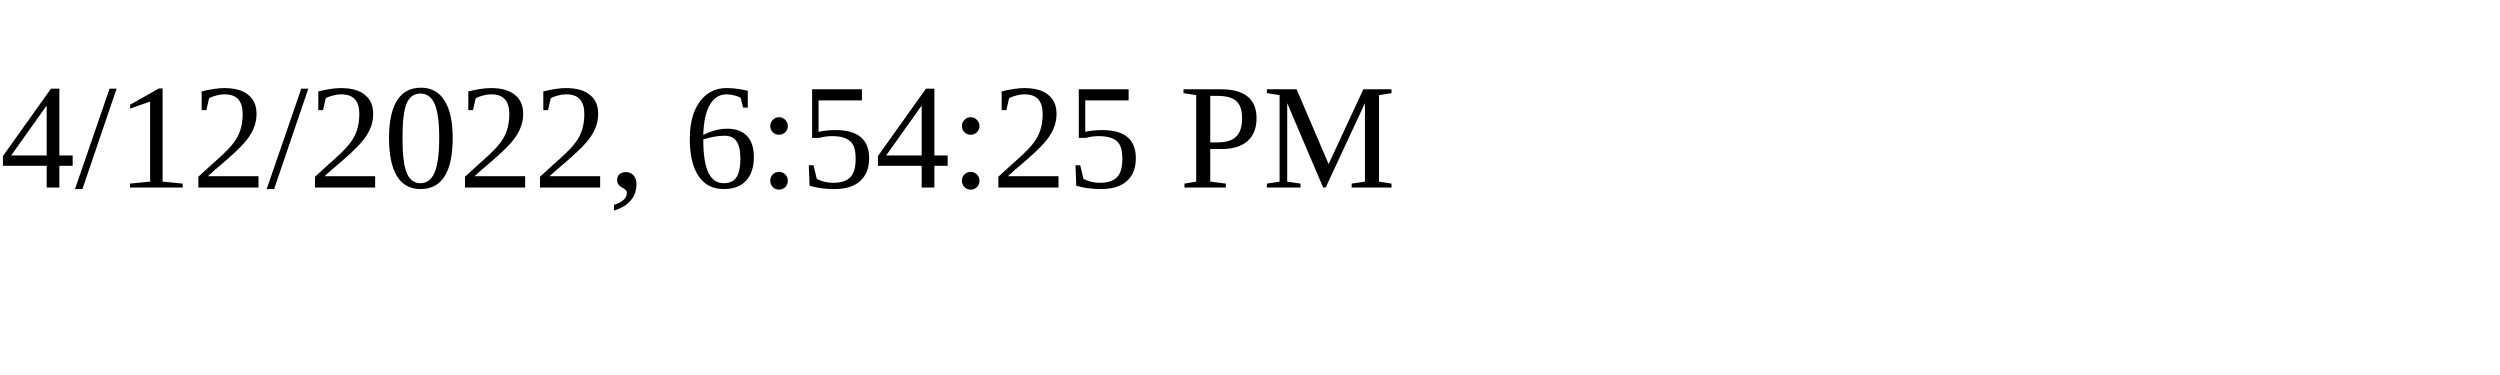
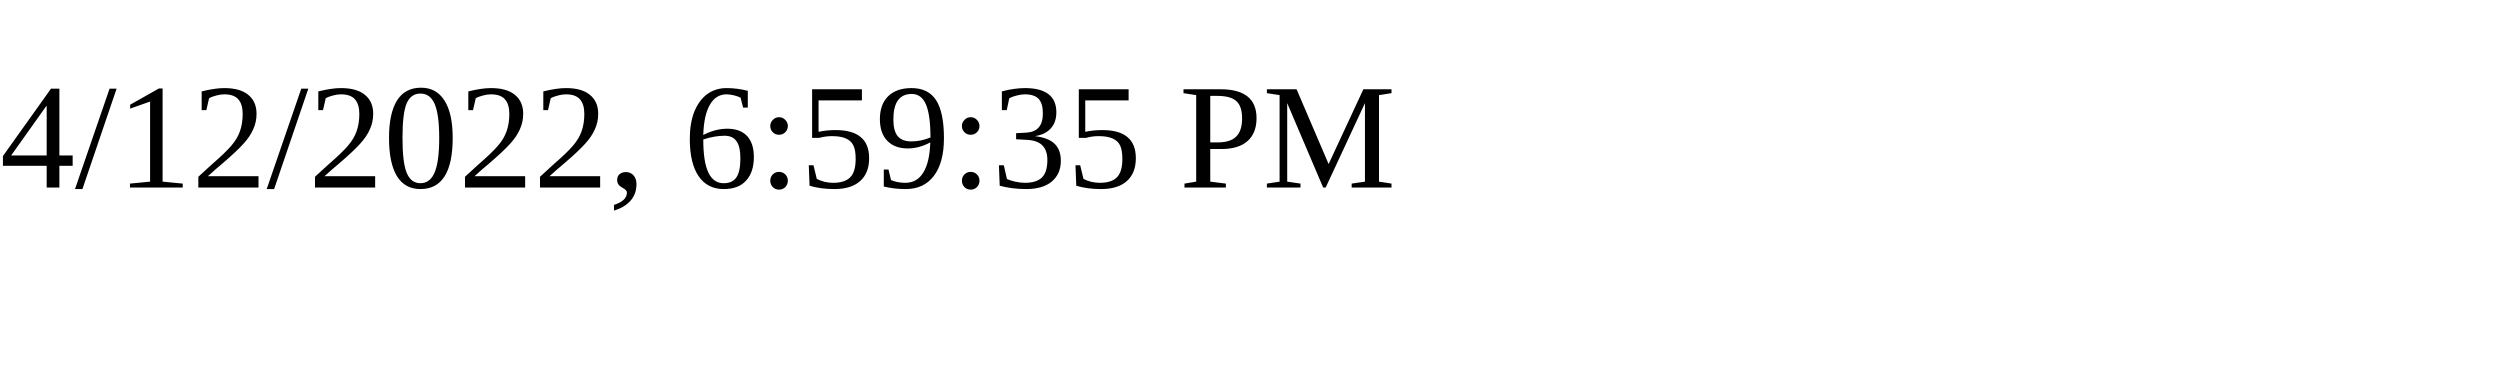
<svg xmlns="http://www.w3.org/2000/svg" height="30" width="200">
-   <text x="0" y="15">4/12/2022, 6:54:25 PM</text>
+   <text x="0" y="15">4/12/2022, 6:59:35 PM</text>
</svg>
